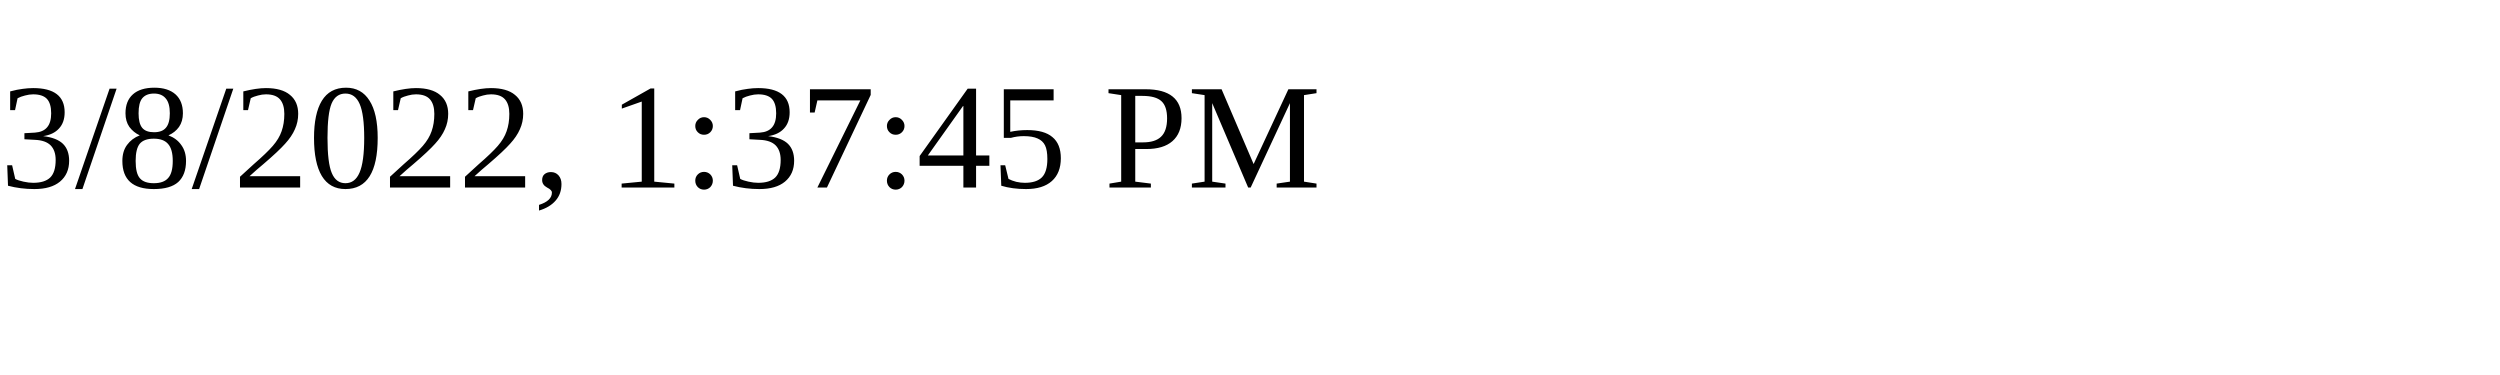
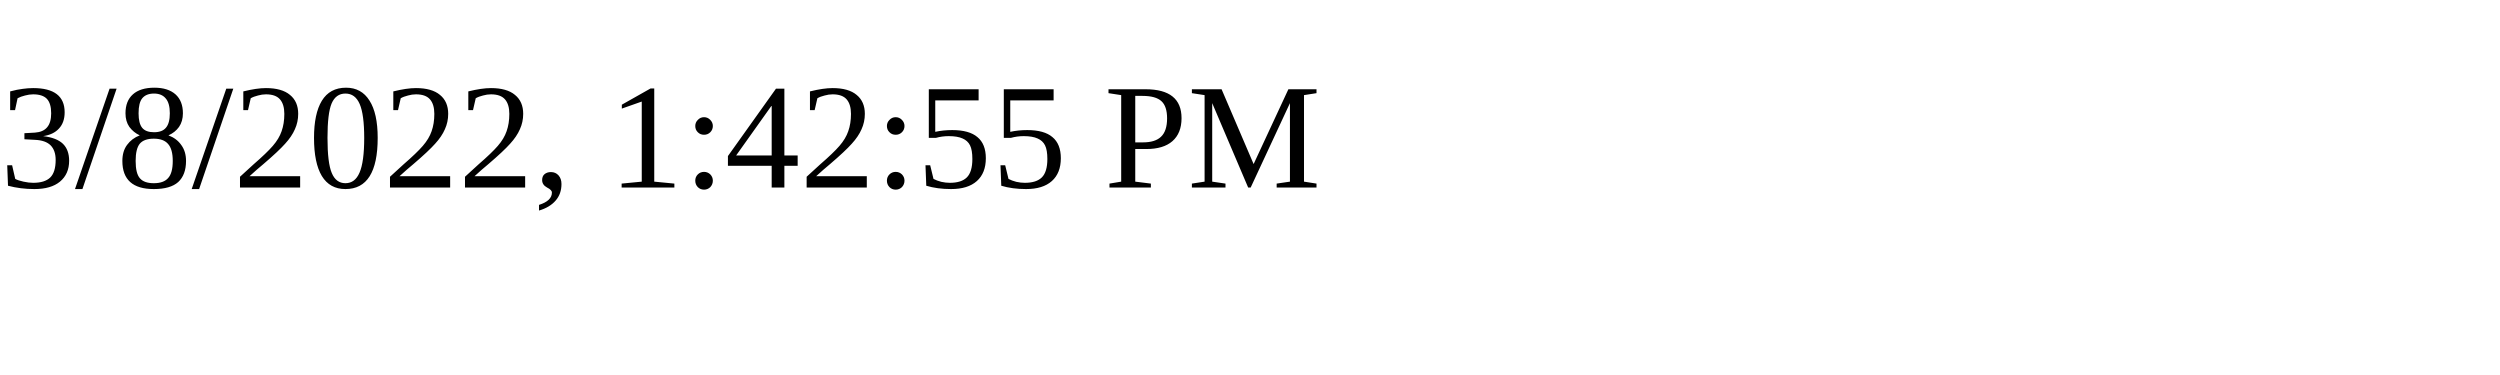
<svg xmlns="http://www.w3.org/2000/svg" height="30" width="200">
-   <text x="0" y="15">3/8/2022, 1:37:45 PM</text>
+   <text x="0" y="15">3/8/2022, 1:42:55 PM</text>
</svg>
